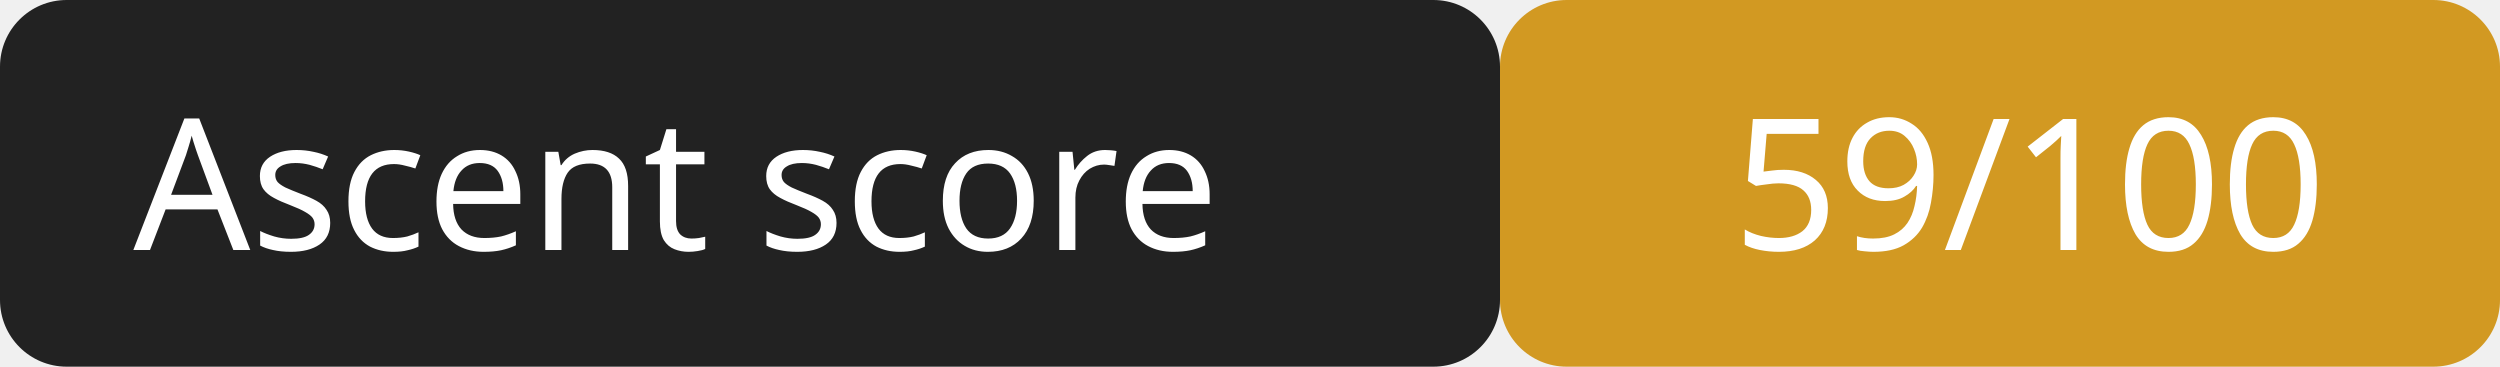
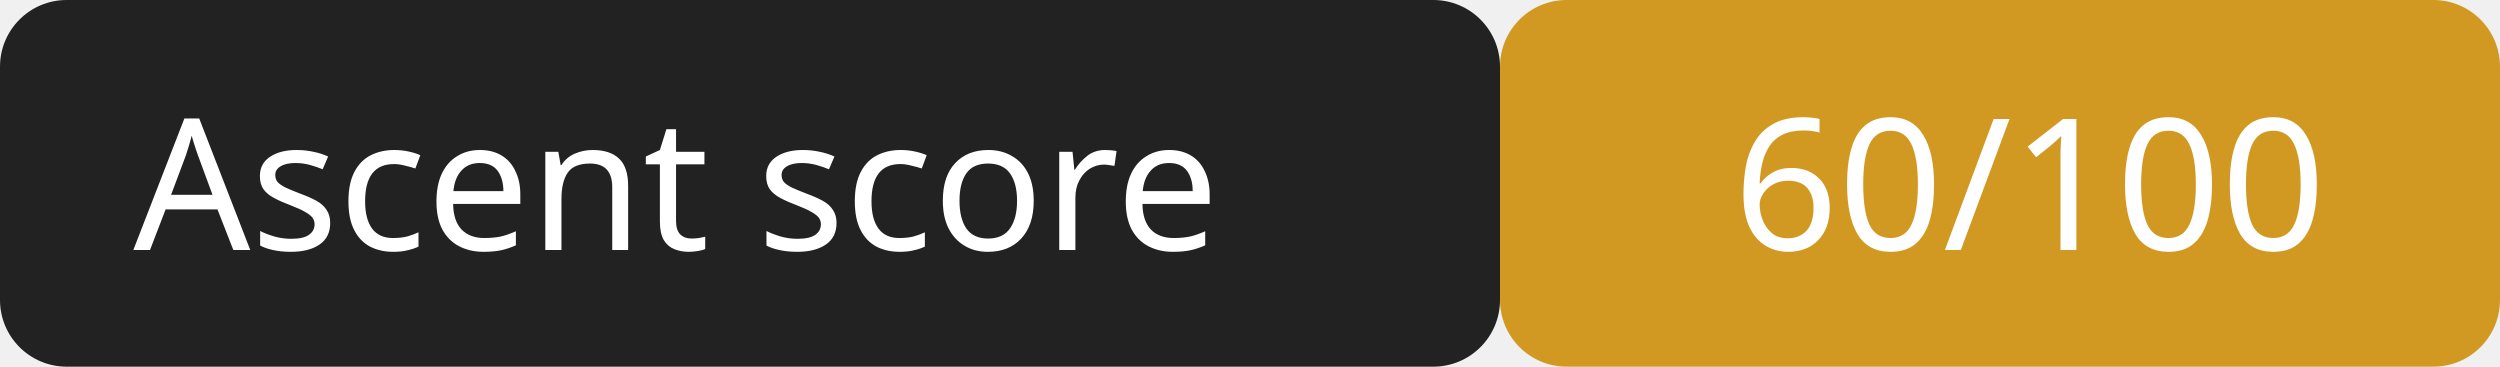
<svg xmlns="http://www.w3.org/2000/svg" width="150" height="22">
  <rect width="90" height="22" rx="4" fill="#222" />
  <rect x="90" width="60" height="22" rx="4" fill="#d29922" />
  <g fill="#fff" font-family="Verdana,sans-serif" font-size="11">
    <text x="8" y="15">Ascent score</text>
-     <text x="104" y="15">59/100</text>
+     <text x="104" y="15">60/100</text>
  </g>
</svg>
